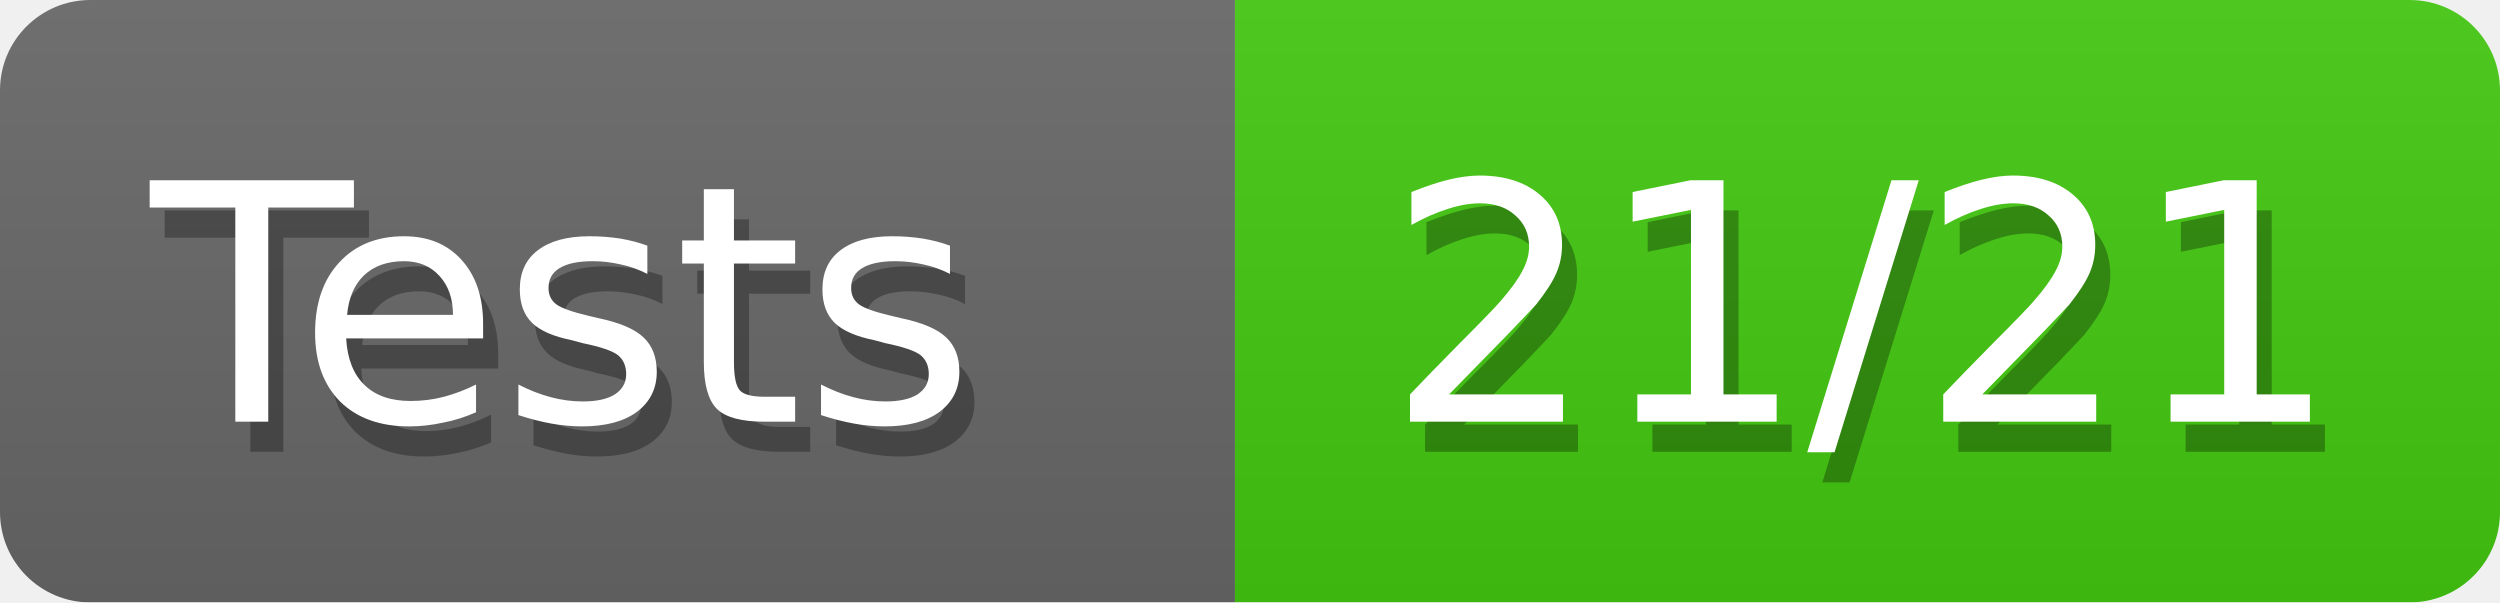
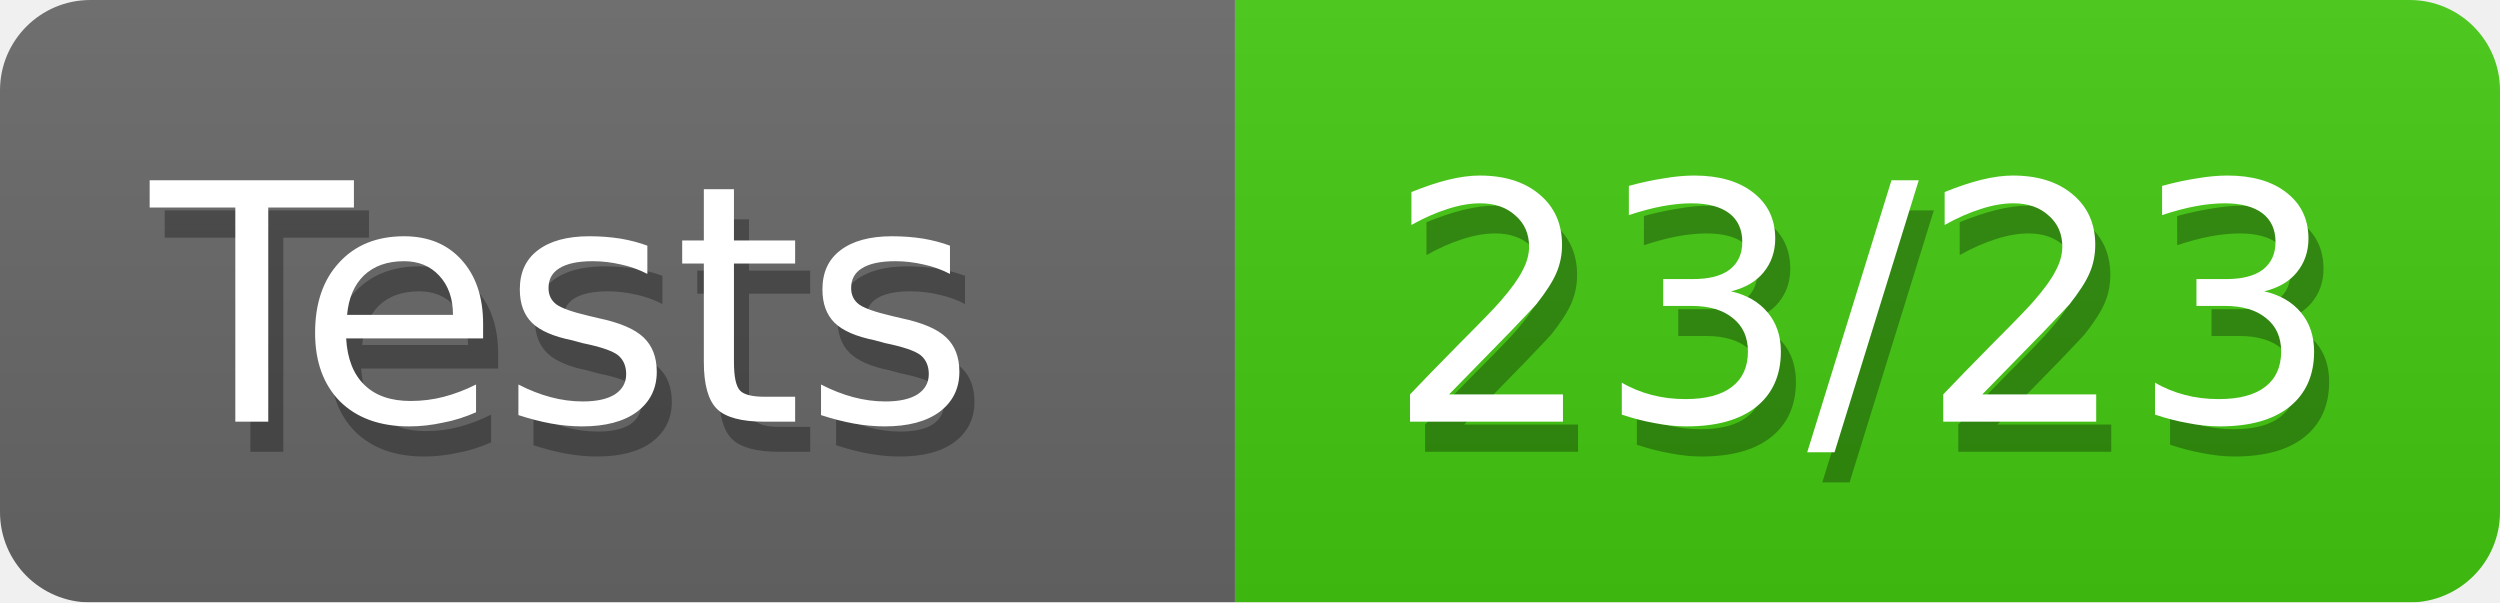
<svg xmlns="http://www.w3.org/2000/svg" width="83" height="20">
  <defs>
    <linearGradient id="smooth" x2="0" y2="100%">
      <stop offset="0" stop-color="#aaa" stop-opacity=".1" />
      <stop offset="1" stop-opacity=".1" />
    </linearGradient>
    <style>text{font-size:11px;font-family:Verdana,DejaVu Sans,Geneva,sans-serif}text.shadow{fill:#010101;fill-opacity:.3}text.high{fill:#fff}</style>
    <mask id="round">
      <rect width="100%" height="100%" rx="3" fill="#fff" />
    </mask>
  </defs>
  <g id="bg" mask="url(#round)">
    <path fill="#696969" d="M0 0h41v20H0z" />
    <path fill="#4c1" d="M41 0h42v20H41z" />
    <path fill="url(#smooth)" d="M0 0h83v20H0z" />
  </g>
  <g id="fg">
    <text class="shadow" x="5.5" y="15">Tests</text>
    <text class="high" x="5" y="14">Tests</text>
-     <text class="shadow" x="46.5" y="15">21/21</text>
-     <text class="high" x="46" y="14">21/21</text>
+     <text class="shadow" x="46.5" y="15">23/23</text>
+     <text class="high" x="46" y="14">23/23</text>
  </g>
</svg>
